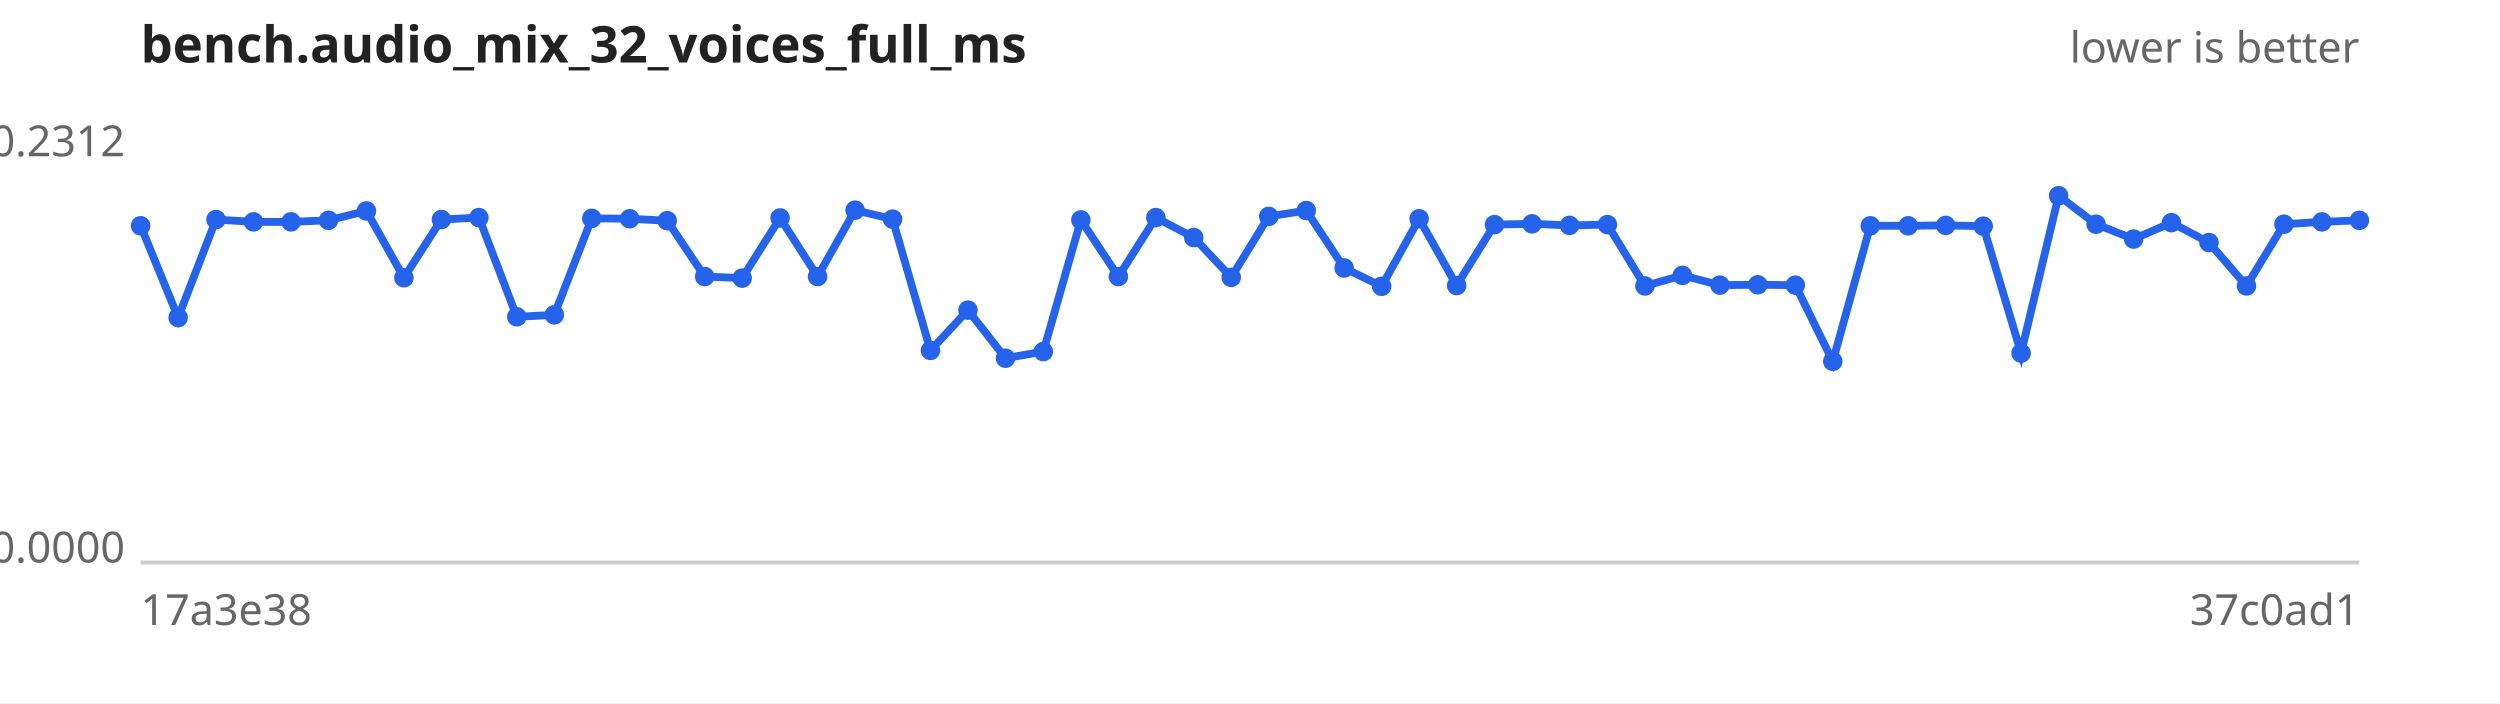
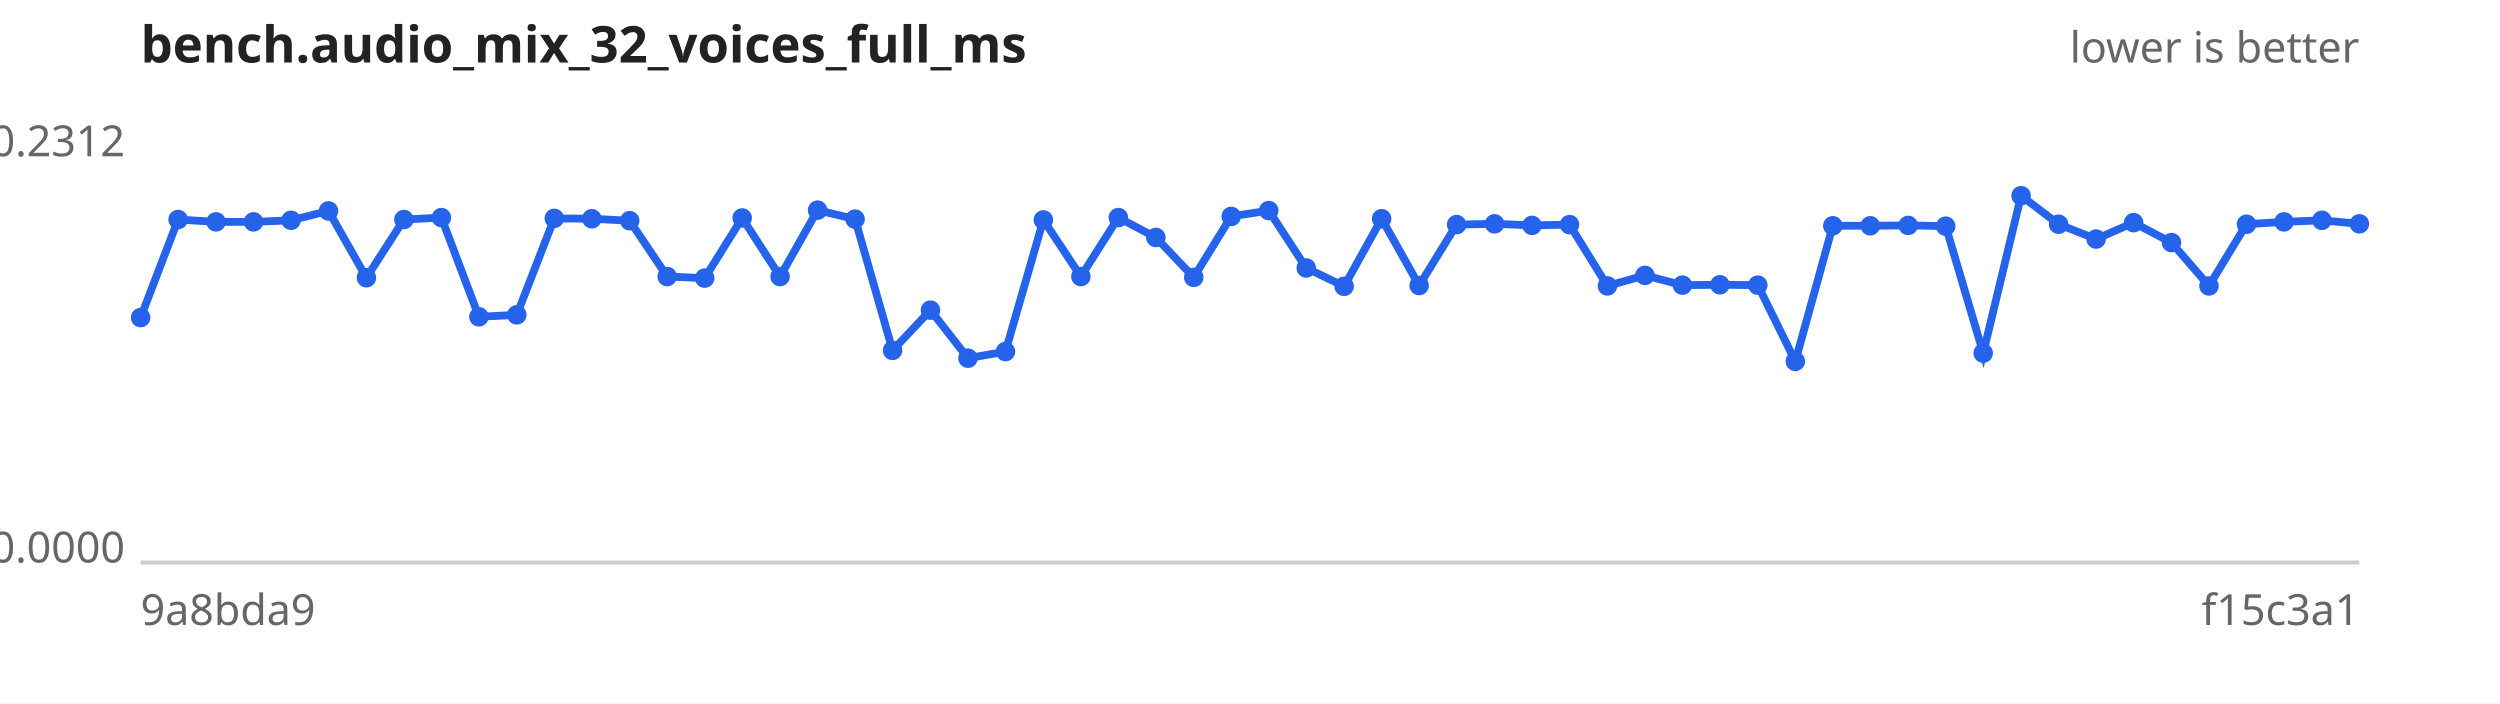
<svg xmlns="http://www.w3.org/2000/svg" width="640" height="180" viewBox="0 0 640 180" font-family="sans-serif" font-size="11">
  <rect width="640" height="180" fill="#ffffff" />
  <text x="36" y="16" font-size="13" font-weight="bold" fill="#222">bench.audio_mix_32_voices_full_ms</text>
  <text x="604" y="16" text-anchor="end" fill="#666">lower is better</text>
  <line x1="36" y1="144" x2="604" y2="144" stroke="#ccc" />
  <text x="32" y="40.0" text-anchor="end" fill="#666">0.2312</text>
  <text x="32" y="144.0" text-anchor="end" fill="#666">0.0000</text>
-   <text x="36" y="160" fill="#666">17a3e38</text>
-   <text x="604" y="160" text-anchor="end" fill="#666">37c0ad1</text>
-   <path d="M36.0,57.8 L45.6,81.3 L55.3,56.2 L64.9,56.8 L74.5,56.8 L84.1,56.4 L93.8,54.0 L103.4,71.1 L113.0,56.2 L122.6,55.7 L132.3,81.1 L141.9,80.6 L151.5,55.9 L161.2,56.0 L170.8,56.5 L180.4,70.8 L190.0,71.2 L199.7,55.8 L209.3,70.8 L218.9,53.8 L228.5,56.1 L238.2,89.7 L247.8,79.4 L257.4,91.7 L267.1,90.0 L276.7,56.3 L286.3,70.8 L295.9,55.7 L305.6,60.8 L315.2,71.0 L324.8,55.4 L334.4,53.9 L344.1,68.6 L353.7,73.3 L363.3,56.0 L372.9,73.1 L382.6,57.5 L392.2,57.3 L401.8,57.7 L411.5,57.5 L421.1,73.2 L430.7,70.5 L440.3,73.0 L450.0,72.9 L459.6,73.0 L469.2,92.5 L478.8,57.8 L488.5,57.8 L498.1,57.7 L507.7,57.9 L517.4,90.4 L527.0,50.1 L536.6,57.4 L546.2,61.2 L555.9,57.0 L565.5,62.1 L575.1,73.2 L584.7,57.4 L594.4,56.8 L604.0,56.4" fill="none" stroke="#2563eb" stroke-width="2" />
+   <text x="36" y="160" fill="#666">9a8bda9</text>
+   <text x="604" y="160" text-anchor="end" fill="#666">f15c3a1</text>
+   <path d="M36.0,81.3 L45.6,56.2 L55.3,56.8 L64.9,56.8 L74.5,56.4 L84.1,54.0 L93.8,71.1 L103.4,56.2 L113.0,55.7 L122.6,81.1 L132.3,80.6 L141.9,55.9 L151.5,56.0 L161.2,56.5 L170.8,70.8 L180.4,71.2 L190.0,55.8 L199.7,70.8 L209.3,53.8 L218.9,56.1 L228.5,89.7 L238.2,79.4 L247.8,91.7 L257.4,90.0 L267.1,56.3 L276.7,70.8 L286.3,55.7 L295.9,60.8 L305.6,71.0 L315.2,55.4 L324.8,53.9 L334.4,68.6 L344.1,73.3 L353.7,56.0 L363.3,73.1 L372.9,57.5 L382.6,57.3 L392.2,57.7 L401.8,57.5 L411.5,73.2 L421.1,70.5 L430.7,73.0 L440.3,72.9 L450.0,73.0 L459.6,92.5 L469.2,57.8 L478.8,57.8 L488.5,57.7 L498.1,57.9 L507.7,90.4 L517.4,50.1 L527.0,57.4 L536.6,61.2 L546.2,57.0 L555.9,62.1 L565.5,73.2 L575.1,57.4 L584.7,56.8 L594.4,56.4 L604.0,57.3" fill="none" stroke="#2563eb" stroke-width="2" />
  <g fill="#2563eb">
-     <circle cx="36.0" cy="57.8" r="2.5" />
-     <circle cx="45.6" cy="81.3" r="2.5" />
-     <circle cx="55.3" cy="56.2" r="2.5" />
+     <circle cx="36.0" cy="81.3" r="2.5" />
+     <circle cx="45.6" cy="56.2" r="2.5" />
+     <circle cx="55.3" cy="56.8" r="2.5" />
    <circle cx="64.9" cy="56.8" r="2.5" />
-     <circle cx="74.5" cy="56.8" r="2.5" />
-     <circle cx="84.1" cy="56.4" r="2.5" />
-     <circle cx="93.8" cy="54.0" r="2.5" />
-     <circle cx="103.4" cy="71.1" r="2.5" />
-     <circle cx="113.0" cy="56.2" r="2.5" />
-     <circle cx="122.6" cy="55.7" r="2.5" />
-     <circle cx="132.3" cy="81.1" r="2.5" />
-     <circle cx="141.9" cy="80.6" r="2.5" />
-     <circle cx="151.5" cy="55.9" r="2.5" />
-     <circle cx="161.2" cy="56.0" r="2.5" />
-     <circle cx="170.8" cy="56.5" r="2.5" />
-     <circle cx="180.4" cy="70.8" r="2.5" />
-     <circle cx="190.0" cy="71.2" r="2.5" />
-     <circle cx="199.7" cy="55.8" r="2.5" />
-     <circle cx="209.3" cy="70.8" r="2.5" />
-     <circle cx="218.9" cy="53.8" r="2.5" />
-     <circle cx="228.5" cy="56.1" r="2.5" />
-     <circle cx="238.2" cy="89.7" r="2.5" />
-     <circle cx="247.8" cy="79.4" r="2.5" />
-     <circle cx="257.4" cy="91.7" r="2.5" />
-     <circle cx="267.1" cy="90.0" r="2.5" />
-     <circle cx="276.7" cy="56.3" r="2.5" />
-     <circle cx="286.3" cy="70.8" r="2.5" />
-     <circle cx="295.9" cy="55.7" r="2.5" />
-     <circle cx="305.6" cy="60.8" r="2.5" />
-     <circle cx="315.2" cy="71.0" r="2.5" />
-     <circle cx="324.8" cy="55.4" r="2.5" />
-     <circle cx="334.4" cy="53.9" r="2.5" />
-     <circle cx="344.1" cy="68.6" r="2.5" />
-     <circle cx="353.7" cy="73.3" r="2.5" />
-     <circle cx="363.3" cy="56.0" r="2.5" />
-     <circle cx="372.9" cy="73.1" r="2.5" />
-     <circle cx="382.6" cy="57.5" r="2.5" />
-     <circle cx="392.2" cy="57.3" r="2.5" />
-     <circle cx="401.8" cy="57.7" r="2.5" />
-     <circle cx="411.5" cy="57.5" r="2.5" />
-     <circle cx="421.1" cy="73.2" r="2.5" />
-     <circle cx="430.7" cy="70.5" r="2.5" />
-     <circle cx="440.3" cy="73.0" r="2.5" />
-     <circle cx="450.0" cy="72.9" r="2.5" />
-     <circle cx="459.6" cy="73.0" r="2.5" />
-     <circle cx="469.2" cy="92.5" r="2.5" />
+     <circle cx="74.5" cy="56.4" r="2.5" />
+     <circle cx="84.1" cy="54.0" r="2.5" />
+     <circle cx="93.8" cy="71.1" r="2.5" />
+     <circle cx="103.4" cy="56.2" r="2.5" />
+     <circle cx="113.0" cy="55.7" r="2.5" />
+     <circle cx="122.6" cy="81.1" r="2.5" />
+     <circle cx="132.3" cy="80.6" r="2.5" />
+     <circle cx="141.9" cy="55.9" r="2.5" />
+     <circle cx="151.5" cy="56.0" r="2.5" />
+     <circle cx="161.2" cy="56.5" r="2.5" />
+     <circle cx="170.8" cy="70.8" r="2.5" />
+     <circle cx="180.4" cy="71.2" r="2.5" />
+     <circle cx="190.0" cy="55.8" r="2.5" />
+     <circle cx="199.7" cy="70.8" r="2.5" />
+     <circle cx="209.3" cy="53.8" r="2.5" />
+     <circle cx="218.9" cy="56.1" r="2.5" />
+     <circle cx="228.5" cy="89.7" r="2.5" />
+     <circle cx="238.2" cy="79.4" r="2.5" />
+     <circle cx="247.8" cy="91.7" r="2.5" />
+     <circle cx="257.4" cy="90.0" r="2.5" />
+     <circle cx="267.1" cy="56.3" r="2.5" />
+     <circle cx="276.7" cy="70.8" r="2.5" />
+     <circle cx="286.3" cy="55.7" r="2.5" />
+     <circle cx="295.9" cy="60.8" r="2.5" />
+     <circle cx="305.6" cy="71.0" r="2.5" />
+     <circle cx="315.2" cy="55.4" r="2.5" />
+     <circle cx="324.8" cy="53.9" r="2.5" />
+     <circle cx="334.4" cy="68.6" r="2.5" />
+     <circle cx="344.1" cy="73.3" r="2.5" />
+     <circle cx="353.7" cy="56.0" r="2.5" />
+     <circle cx="363.3" cy="73.1" r="2.5" />
+     <circle cx="372.9" cy="57.5" r="2.5" />
+     <circle cx="382.6" cy="57.3" r="2.5" />
+     <circle cx="392.2" cy="57.7" r="2.5" />
+     <circle cx="401.8" cy="57.5" r="2.5" />
+     <circle cx="411.5" cy="73.2" r="2.5" />
+     <circle cx="421.1" cy="70.5" r="2.5" />
+     <circle cx="430.7" cy="73.0" r="2.5" />
+     <circle cx="440.3" cy="72.9" r="2.5" />
+     <circle cx="450.0" cy="73.0" r="2.5" />
+     <circle cx="459.6" cy="92.5" r="2.5" />
+     <circle cx="469.2" cy="57.8" r="2.5" />
    <circle cx="478.8" cy="57.8" r="2.5" />
-     <circle cx="488.5" cy="57.8" r="2.5" />
-     <circle cx="498.1" cy="57.7" r="2.5" />
-     <circle cx="507.7" cy="57.9" r="2.5" />
-     <circle cx="517.4" cy="90.4" r="2.5" />
-     <circle cx="527.0" cy="50.1" r="2.5" />
-     <circle cx="536.6" cy="57.4" r="2.5" />
-     <circle cx="546.2" cy="61.2" r="2.5" />
-     <circle cx="555.9" cy="57.0" r="2.5" />
-     <circle cx="565.5" cy="62.1" r="2.5" />
-     <circle cx="575.1" cy="73.2" r="2.5" />
-     <circle cx="584.7" cy="57.4" r="2.5" />
-     <circle cx="594.4" cy="56.8" r="2.5" />
-     <circle cx="604.0" cy="56.4" r="2.5" />
+     <circle cx="488.5" cy="57.7" r="2.5" />
+     <circle cx="498.1" cy="57.9" r="2.5" />
+     <circle cx="507.7" cy="90.4" r="2.5" />
+     <circle cx="517.4" cy="50.1" r="2.5" />
+     <circle cx="527.0" cy="57.4" r="2.5" />
+     <circle cx="536.6" cy="61.2" r="2.5" />
+     <circle cx="546.2" cy="57.0" r="2.5" />
+     <circle cx="555.9" cy="62.1" r="2.5" />
+     <circle cx="565.5" cy="73.2" r="2.5" />
+     <circle cx="575.1" cy="57.4" r="2.5" />
+     <circle cx="584.7" cy="56.8" r="2.5" />
+     <circle cx="594.4" cy="56.4" r="2.5" />
+     <circle cx="604.0" cy="57.3" r="2.5" />
  </g>
</svg>
